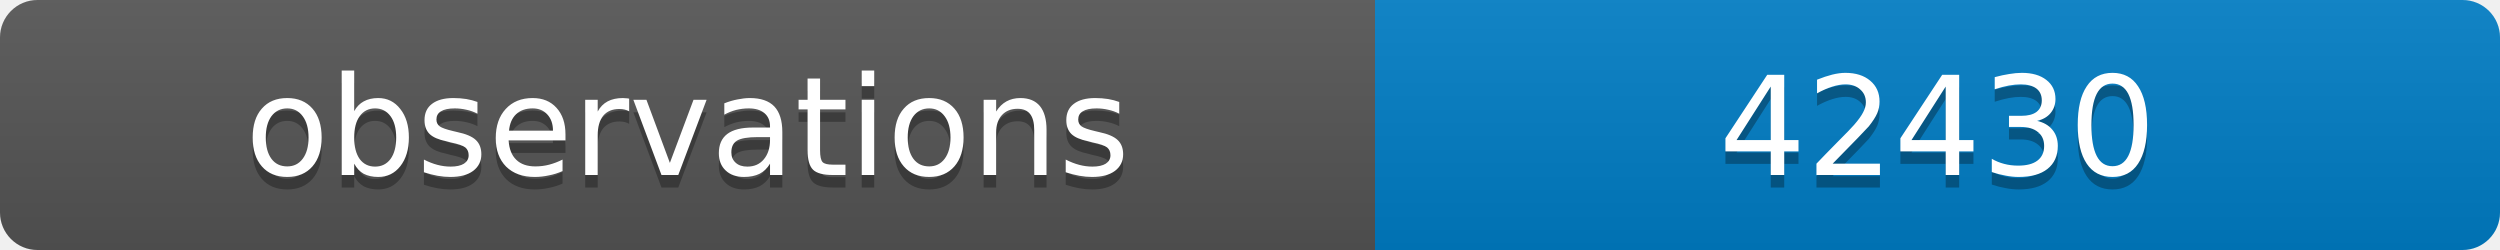
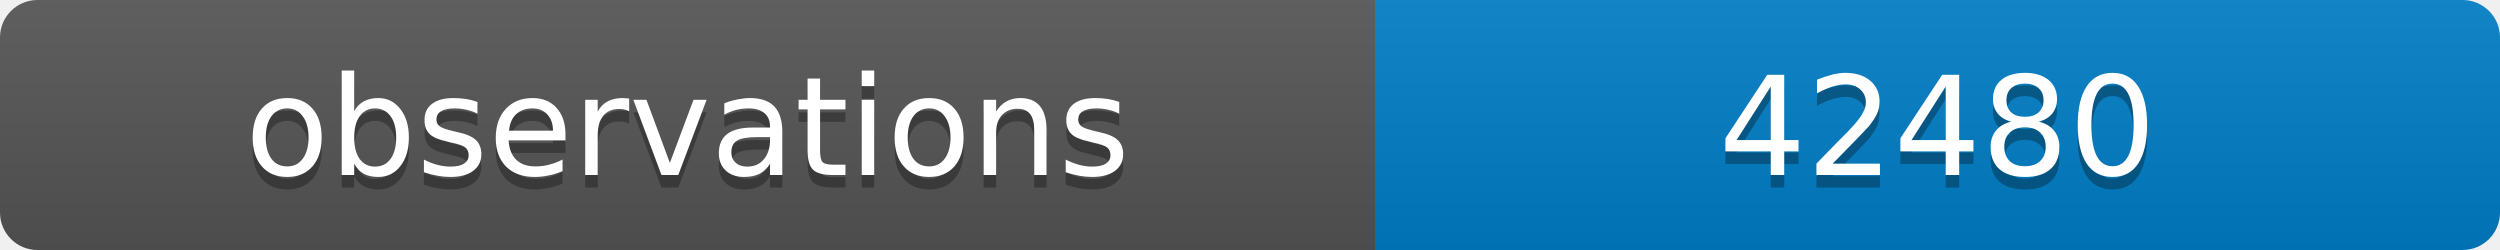
<svg xmlns="http://www.w3.org/2000/svg" width="200" height="20">
  <linearGradient id="b" x2="0" y2="100%">
    <stop offset="0" stop-color="#bbb" stop-opacity=".1" />
    <stop offset="1" stop-opacity=".1" />
  </linearGradient>
  <clipPath id="a">
    <rect width="200" height="20" rx="3" fill="#fff" />
  </clipPath>
  <g clip-path="url(#a)">
    <path fill="#555" d="M0 0h110v20H0z" />
    <path fill="#007ec6" d="M110 0h90v20H110z" />
    <path fill="url(#b)" d="M0 0h200v20H0z" />
  </g>
  <g fill="#fff" text-anchor="middle" font-family="DejaVu Sans,Verdana,Geneva,sans-serif" font-size="11">
    <text x="55" y="15" fill="#010101" fill-opacity=".3">observations</text>
    <text x="55" y="14">observations</text>
-     <text x="155" y="15" fill="#010101" fill-opacity=".3">42430</text>
-     <text x="155" y="14">42430</text>
+     <text x="155" y="15" fill="#010101" fill-opacity=".3">42480</text>
+     <text x="155" y="14">42480</text>
  </g>
</svg>
